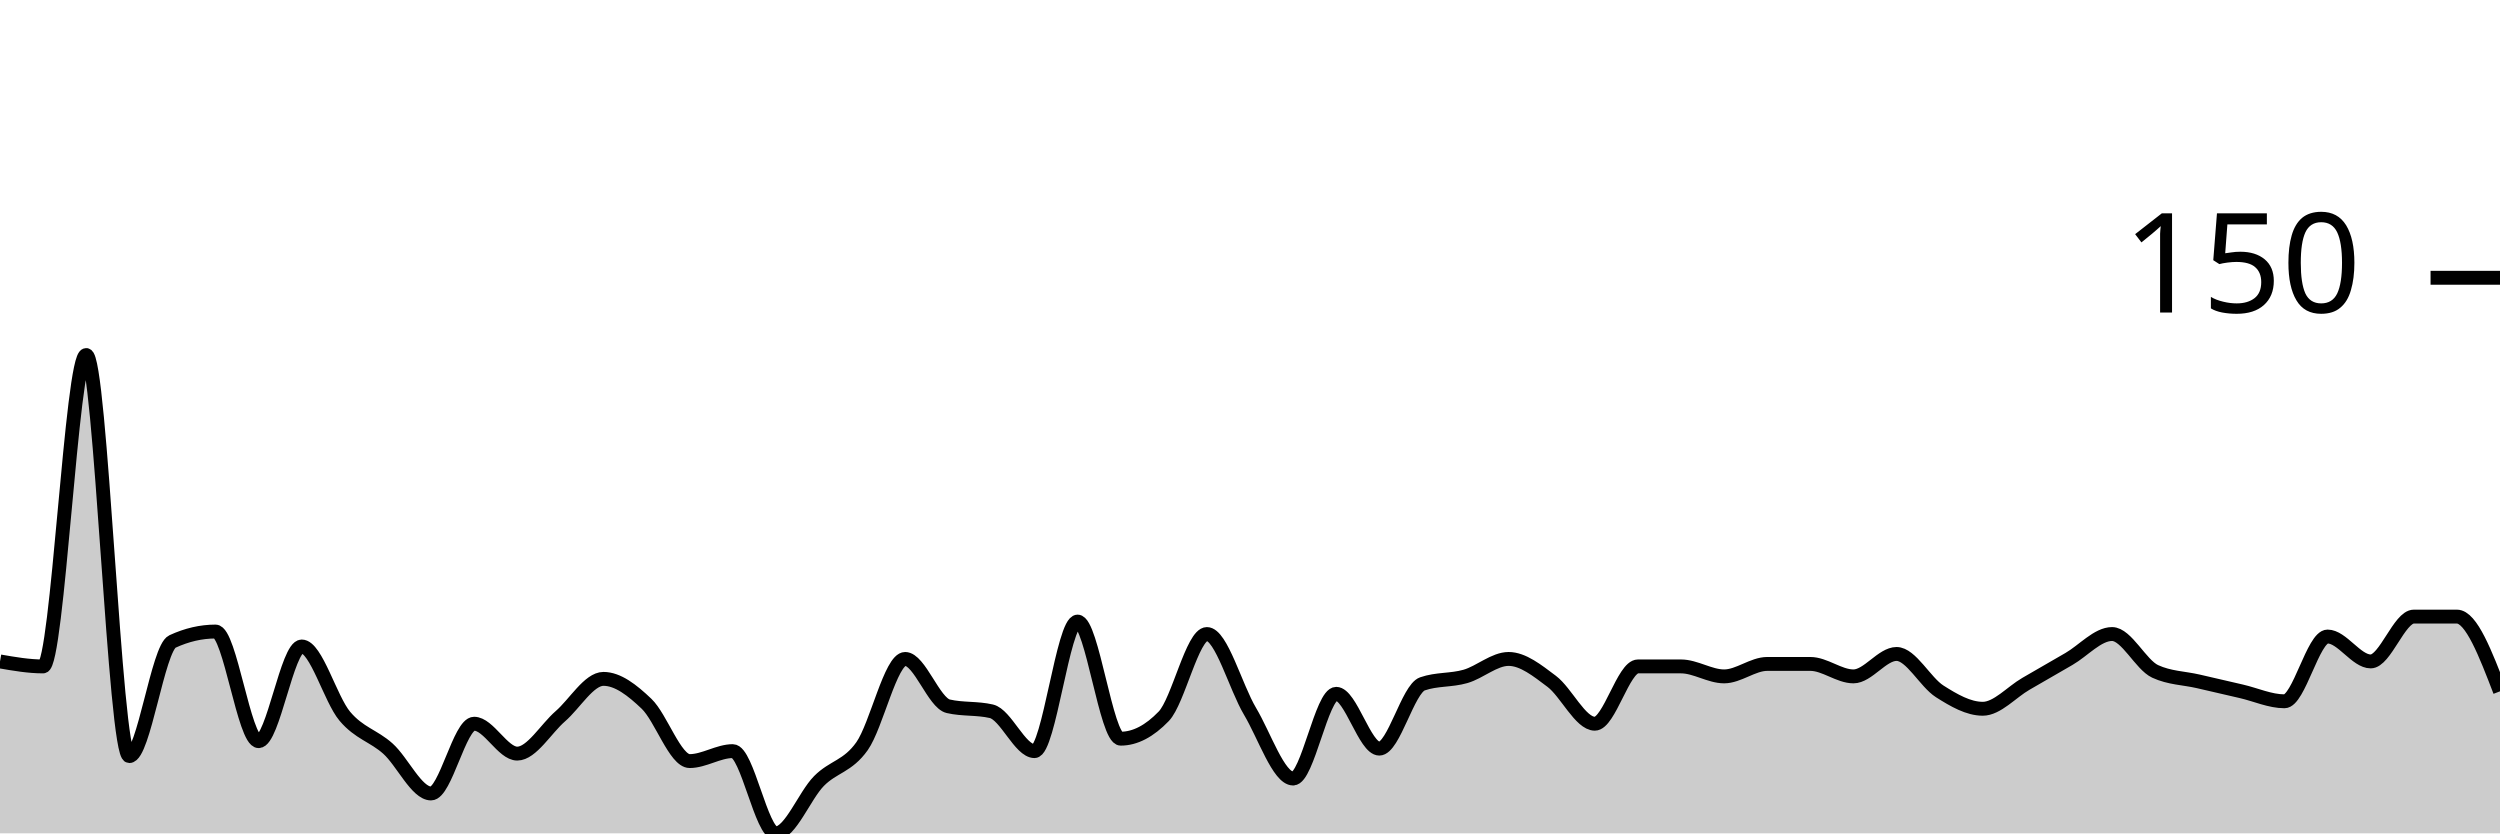
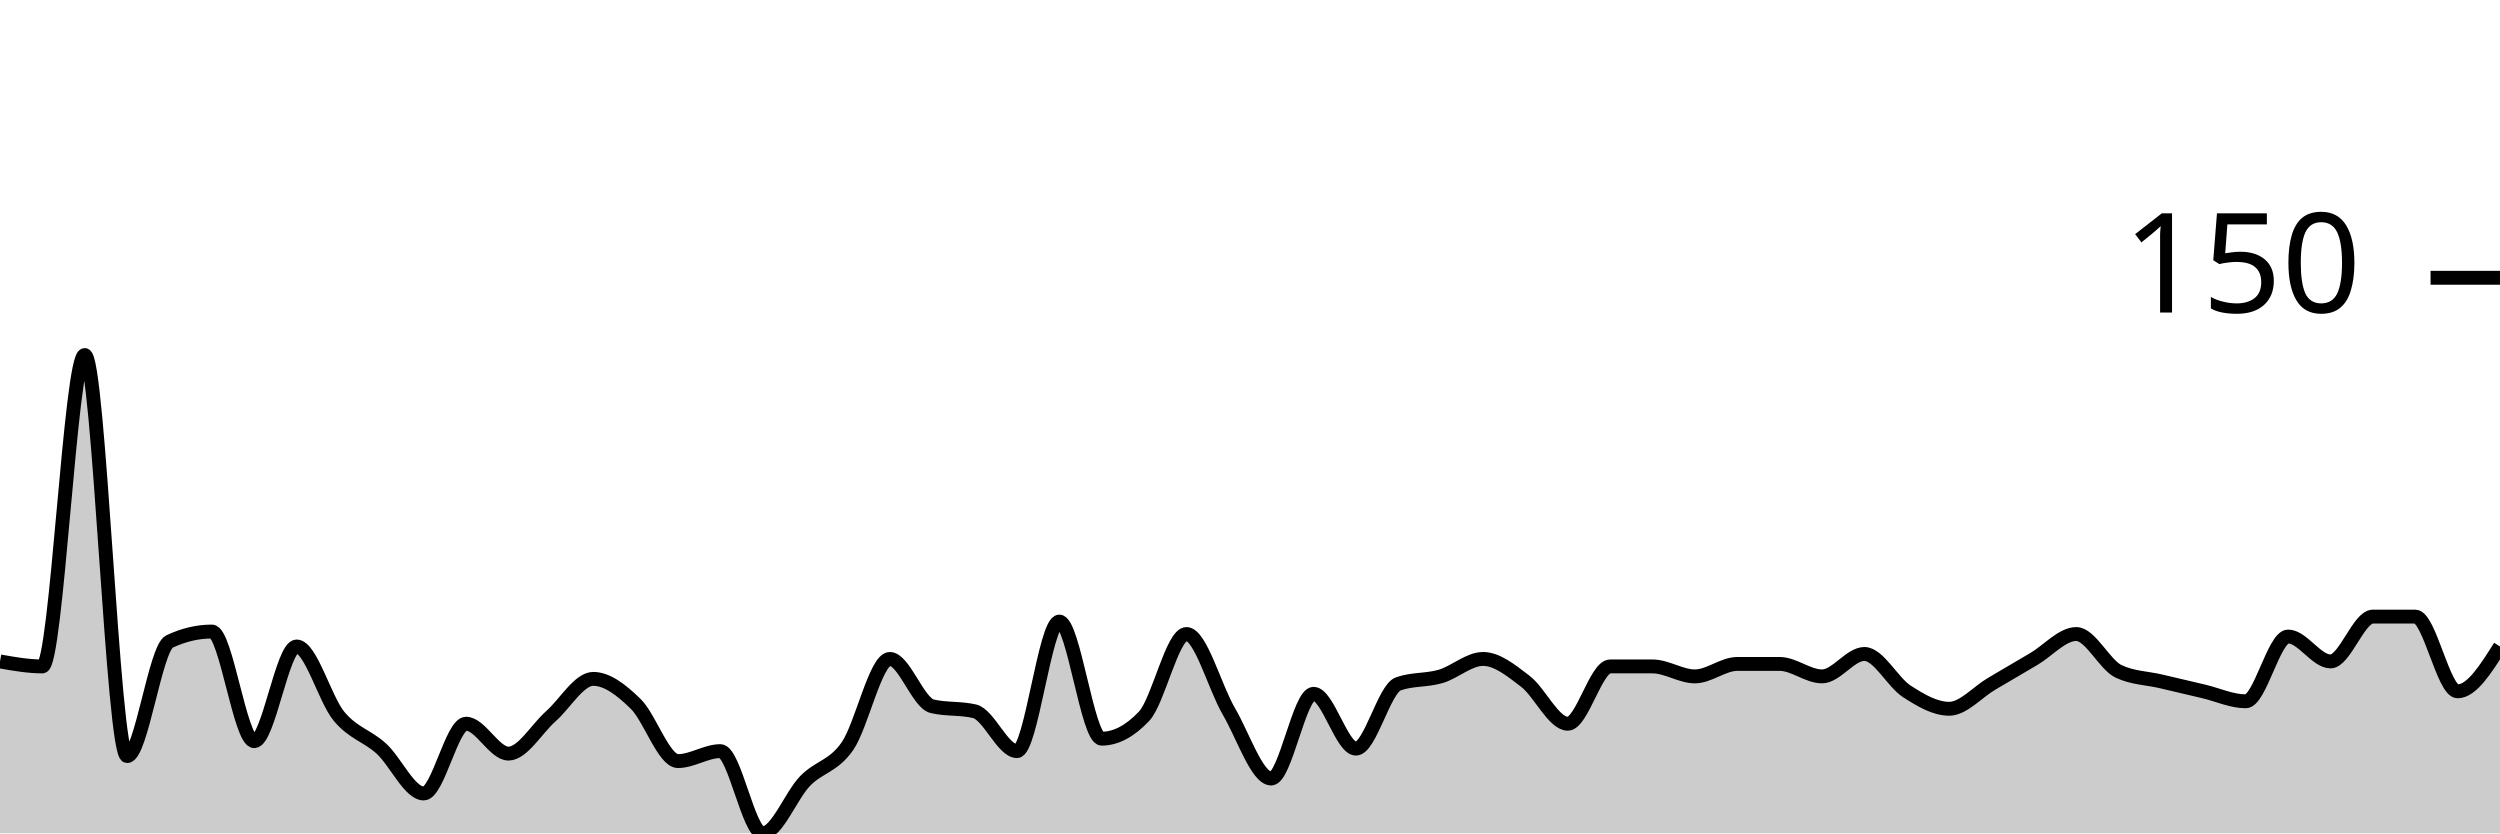
<svg xmlns="http://www.w3.org/2000/svg" viewBox="0 0 180 60">
  <g transform="translate(0,20)">
-     <path class="area" fill="rgba(0, 0, 0, 0.2)" d="M0,27.623C1.034,27.803,2.069,27.982,3.103,27.982C4.138,27.982,5.172,5.561,6.207,5.561C7.241,5.561,8.276,34.439,9.31,34.439C10.345,34.439,11.379,26.667,12.414,26.188C13.448,25.71,14.483,25.471,15.517,25.471C16.552,25.471,17.586,33.363,18.621,33.363C19.655,33.363,20.69,26.547,21.724,26.547C22.759,26.547,23.793,30.344,24.828,31.57C25.862,32.795,26.897,32.975,27.931,33.901C28.966,34.828,30,37.13,31.034,37.13C32.069,37.13,33.103,32.108,34.138,32.108C35.172,32.108,36.207,34.26,37.241,34.26C38.276,34.26,39.31,32.466,40.345,31.57C41.379,30.673,42.414,28.879,43.448,28.879C44.483,28.879,45.517,29.686,46.552,30.673C47.586,31.659,48.621,34.798,49.655,34.798C50.69,34.798,51.724,34.081,52.759,34.081C53.793,34.081,54.828,40,55.862,40C56.897,40,57.931,37.28,58.966,36.233C60,35.187,61.034,35.187,62.069,33.722C63.103,32.257,64.138,27.444,65.172,27.444C66.207,27.444,67.241,30.613,68.276,30.852C69.31,31.091,70.345,30.972,71.379,31.211C72.414,31.45,73.448,34.081,74.483,34.081C75.517,34.081,76.552,24.753,77.586,24.753C78.621,24.753,79.655,33.184,80.69,33.184C81.724,33.184,82.759,32.646,83.793,31.57C84.828,30.493,85.862,25.65,86.897,25.65C87.931,25.65,88.966,29.477,90,31.211C91.034,32.945,92.069,36.054,93.103,36.054C94.138,36.054,95.172,29.955,96.207,29.955C97.241,29.955,98.276,33.901,99.31,33.901C100.345,33.901,101.379,29.596,102.414,29.238C103.448,28.879,104.483,28.999,105.517,28.7C106.552,28.401,107.586,27.444,108.621,27.444C109.655,27.444,110.69,28.281,111.724,29.058C112.759,29.836,113.793,32.108,114.828,32.108C115.862,32.108,116.897,27.982,117.931,27.982C118.966,27.982,120,27.982,121.034,27.982C122.069,27.982,123.103,28.7,124.138,28.7C125.172,28.7,126.207,27.803,127.241,27.803C128.276,27.803,129.31,27.803,130.345,27.803C131.379,27.803,132.414,28.7,133.448,28.7C134.483,28.7,135.517,27.085,136.552,27.085C137.586,27.085,138.621,29.118,139.655,29.776C140.69,30.433,141.724,31.031,142.759,31.031C143.793,31.031,144.828,29.836,145.862,29.238C146.897,28.64,147.931,28.042,148.966,27.444C150,26.846,151.034,25.65,152.069,25.65C153.103,25.65,154.138,27.862,155.172,28.341C156.207,28.819,157.241,28.819,158.276,29.058C159.31,29.297,160.345,29.537,161.379,29.776C162.414,30.015,163.448,30.493,164.483,30.493C165.517,30.493,166.552,25.83,167.586,25.83C168.621,25.83,169.655,27.623,170.69,27.623C171.724,27.623,172.759,24.395,173.793,24.395C174.828,24.395,175.862,24.395,176.897,24.395C177.931,24.395,178.966,27.085,180,29.776L180,40C178.966,40,177.931,40,176.897,40C175.862,40,174.828,40,173.793,40C172.759,40,171.724,40,170.69,40C169.655,40,168.621,40,167.586,40C166.552,40,165.517,40,164.483,40C163.448,40,162.414,40,161.379,40C160.345,40,159.31,40,158.276,40C157.241,40,156.207,40,155.172,40C154.138,40,153.103,40,152.069,40C151.034,40,150,40,148.966,40C147.931,40,146.897,40,145.862,40C144.828,40,143.793,40,142.759,40C141.724,40,140.69,40,139.655,40C138.621,40,137.586,40,136.552,40C135.517,40,134.483,40,133.448,40C132.414,40,131.379,40,130.345,40C129.31,40,128.276,40,127.241,40C126.207,40,125.172,40,124.138,40C123.103,40,122.069,40,121.034,40C120,40,118.966,40,117.931,40C116.897,40,115.862,40,114.828,40C113.793,40,112.759,40,111.724,40C110.69,40,109.655,40,108.621,40C107.586,40,106.552,40,105.517,40C104.483,40,103.448,40,102.414,40C101.379,40,100.345,40,99.31,40C98.276,40,97.241,40,96.207,40C95.172,40,94.138,40,93.103,40C92.069,40,91.034,40,90,40C88.966,40,87.931,40,86.897,40C85.862,40,84.828,40,83.793,40C82.759,40,81.724,40,80.69,40C79.655,40,78.621,40,77.586,40C76.552,40,75.517,40,74.483,40C73.448,40,72.414,40,71.379,40C70.345,40,69.31,40,68.276,40C67.241,40,66.207,40,65.172,40C64.138,40,63.103,40,62.069,40C61.034,40,60,40,58.966,40C57.931,40,56.897,40,55.862,40C54.828,40,53.793,40,52.759,40C51.724,40,50.69,40,49.655,40C48.621,40,47.586,40,46.552,40C45.517,40,44.483,40,43.448,40C42.414,40,41.379,40,40.345,40C39.31,40,38.276,40,37.241,40C36.207,40,35.172,40,34.138,40C33.103,40,32.069,40,31.034,40C30,40,28.966,40,27.931,40C26.897,40,25.862,40,24.828,40C23.793,40,22.759,40,21.724,40C20.69,40,19.655,40,18.621,40C17.586,40,16.552,40,15.517,40C14.483,40,13.448,40,12.414,40C11.379,40,10.345,40,9.31,40C8.276,40,7.241,40,6.207,40C5.172,40,4.138,40,3.103,40C2.069,40,1.034,40,0,40Z" />
-     <path class="line" stroke="black" fill="none" d="M0,27.623C1.034,27.803,2.069,27.982,3.103,27.982C4.138,27.982,5.172,5.561,6.207,5.561C7.241,5.561,8.276,34.439,9.31,34.439C10.345,34.439,11.379,26.667,12.414,26.188C13.448,25.71,14.483,25.471,15.517,25.471C16.552,25.471,17.586,33.363,18.621,33.363C19.655,33.363,20.69,26.547,21.724,26.547C22.759,26.547,23.793,30.344,24.828,31.57C25.862,32.795,26.897,32.975,27.931,33.901C28.966,34.828,30,37.13,31.034,37.13C32.069,37.13,33.103,32.108,34.138,32.108C35.172,32.108,36.207,34.26,37.241,34.26C38.276,34.26,39.31,32.466,40.345,31.57C41.379,30.673,42.414,28.879,43.448,28.879C44.483,28.879,45.517,29.686,46.552,30.673C47.586,31.659,48.621,34.798,49.655,34.798C50.69,34.798,51.724,34.081,52.759,34.081C53.793,34.081,54.828,40,55.862,40C56.897,40,57.931,37.28,58.966,36.233C60,35.187,61.034,35.187,62.069,33.722C63.103,32.257,64.138,27.444,65.172,27.444C66.207,27.444,67.241,30.613,68.276,30.852C69.31,31.091,70.345,30.972,71.379,31.211C72.414,31.45,73.448,34.081,74.483,34.081C75.517,34.081,76.552,24.753,77.586,24.753C78.621,24.753,79.655,33.184,80.69,33.184C81.724,33.184,82.759,32.646,83.793,31.57C84.828,30.493,85.862,25.65,86.897,25.65C87.931,25.65,88.966,29.477,90,31.211C91.034,32.945,92.069,36.054,93.103,36.054C94.138,36.054,95.172,29.955,96.207,29.955C97.241,29.955,98.276,33.901,99.31,33.901C100.345,33.901,101.379,29.596,102.414,29.238C103.448,28.879,104.483,28.999,105.517,28.7C106.552,28.401,107.586,27.444,108.621,27.444C109.655,27.444,110.69,28.281,111.724,29.058C112.759,29.836,113.793,32.108,114.828,32.108C115.862,32.108,116.897,27.982,117.931,27.982C118.966,27.982,120,27.982,121.034,27.982C122.069,27.982,123.103,28.7,124.138,28.7C125.172,28.7,126.207,27.803,127.241,27.803C128.276,27.803,129.31,27.803,130.345,27.803C131.379,27.803,132.414,28.7,133.448,28.7C134.483,28.7,135.517,27.085,136.552,27.085C137.586,27.085,138.621,29.118,139.655,29.776C140.69,30.433,141.724,31.031,142.759,31.031C143.793,31.031,144.828,29.836,145.862,29.238C146.897,28.64,147.931,28.042,148.966,27.444C150,26.846,151.034,25.65,152.069,25.65C153.103,25.65,154.138,27.862,155.172,28.341C156.207,28.819,157.241,28.819,158.276,29.058C159.31,29.297,160.345,29.537,161.379,29.776C162.414,30.015,163.448,30.493,164.483,30.493C165.517,30.493,166.552,25.83,167.586,25.83C168.621,25.83,169.655,27.623,170.69,27.623C171.724,27.623,172.759,24.395,173.793,24.395C174.828,24.395,175.862,24.395,176.897,24.395C177.931,24.395,178.966,27.085,180,29.776" />
+     <path class="area" fill="rgba(0, 0, 0, 0.2)" d="M0,27.623C1.017,27.803,2.034,27.982,3.051,27.982C4.068,27.982,5.085,5.561,6.102,5.561C7.119,5.561,8.136,34.439,9.153,34.439C10.169,34.439,11.186,26.667,12.203,26.188C13.22,25.71,14.237,25.471,15.254,25.471C16.271,25.471,17.288,33.363,18.305,33.363C19.322,33.363,20.339,26.547,21.356,26.547C22.373,26.547,23.39,30.344,24.407,31.57C25.424,32.795,26.441,32.975,27.458,33.901C28.475,34.828,29.492,37.13,30.508,37.13C31.525,37.13,32.542,32.108,33.559,32.108C34.576,32.108,35.593,34.26,36.61,34.26C37.627,34.26,38.644,32.466,39.661,31.57C40.678,30.673,41.695,28.879,42.712,28.879C43.729,28.879,44.746,29.686,45.763,30.673C46.78,31.659,47.797,34.798,48.814,34.798C49.831,34.798,50.847,34.081,51.864,34.081C52.881,34.081,53.898,40,54.915,40C55.932,40,56.949,37.28,57.966,36.233C58.983,35.187,60,35.187,61.017,33.722C62.034,32.257,63.051,27.444,64.068,27.444C65.085,27.444,66.102,30.613,67.119,30.852C68.136,31.091,69.153,30.972,70.169,31.211C71.186,31.45,72.203,34.081,73.22,34.081C74.237,34.081,75.254,24.753,76.271,24.753C77.288,24.753,78.305,33.184,79.322,33.184C80.339,33.184,81.356,32.646,82.373,31.57C83.39,30.493,84.407,25.65,85.424,25.65C86.441,25.65,87.458,29.477,88.475,31.211C89.492,32.945,90.508,36.054,91.525,36.054C92.542,36.054,93.559,29.955,94.576,29.955C95.593,29.955,96.61,33.901,97.627,33.901C98.644,33.901,99.661,29.596,100.678,29.238C101.695,28.879,102.712,28.999,103.729,28.7C104.746,28.401,105.763,27.444,106.78,27.444C107.797,27.444,108.814,28.281,109.831,29.058C110.847,29.836,111.864,32.108,112.881,32.108C113.898,32.108,114.915,27.982,115.932,27.982C116.949,27.982,117.966,27.982,118.983,27.982C120,27.982,121.017,28.7,122.034,28.7C123.051,28.7,124.068,27.803,125.085,27.803C126.102,27.803,127.119,27.803,128.136,27.803C129.153,27.803,130.169,28.7,131.186,28.7C132.203,28.7,133.22,27.085,134.237,27.085C135.254,27.085,136.271,29.118,137.288,29.776C138.305,30.433,139.322,31.031,140.339,31.031C141.356,31.031,142.373,29.836,143.39,29.238C144.407,28.64,145.424,28.042,146.441,27.444C147.458,26.846,148.475,25.65,149.492,25.65C150.508,25.65,151.525,27.862,152.542,28.341C153.559,28.819,154.576,28.819,155.593,29.058C156.61,29.297,157.627,29.537,158.644,29.776C159.661,30.015,160.678,30.493,161.695,30.493C162.712,30.493,163.729,25.83,164.746,25.83C165.763,25.83,166.78,27.623,167.797,27.623C168.814,27.623,169.831,24.395,170.847,24.395C171.864,24.395,172.881,24.395,173.898,24.395C174.915,24.395,175.932,29.776,176.949,29.776C177.966,29.776,178.983,28.161,180,26.547L180,40C178.983,40,177.966,40,176.949,40C175.932,40,174.915,40,173.898,40C172.881,40,171.864,40,170.847,40C169.831,40,168.814,40,167.797,40C166.78,40,165.763,40,164.746,40C163.729,40,162.712,40,161.695,40C160.678,40,159.661,40,158.644,40C157.627,40,156.61,40,155.593,40C154.576,40,153.559,40,152.542,40C151.525,40,150.508,40,149.492,40C148.475,40,147.458,40,146.441,40C145.424,40,144.407,40,143.39,40C142.373,40,141.356,40,140.339,40C139.322,40,138.305,40,137.288,40C136.271,40,135.254,40,134.237,40C133.22,40,132.203,40,131.186,40C130.169,40,129.153,40,128.136,40C127.119,40,126.102,40,125.085,40C124.068,40,123.051,40,122.034,40C121.017,40,120,40,118.983,40C117.966,40,116.949,40,115.932,40C114.915,40,113.898,40,112.881,40C111.864,40,110.847,40,109.831,40C108.814,40,107.797,40,106.78,40C105.763,40,104.746,40,103.729,40C102.712,40,101.695,40,100.678,40C99.661,40,98.644,40,97.627,40C96.61,40,95.593,40,94.576,40C93.559,40,92.542,40,91.525,40C90.508,40,89.492,40,88.475,40C87.458,40,86.441,40,85.424,40C84.407,40,83.39,40,82.373,40C81.356,40,80.339,40,79.322,40C78.305,40,77.288,40,76.271,40C75.254,40,74.237,40,73.22,40C72.203,40,71.186,40,70.169,40C69.153,40,68.136,40,67.119,40C66.102,40,65.085,40,64.068,40C63.051,40,62.034,40,61.017,40C60,40,58.983,40,57.966,40C56.949,40,55.932,40,54.915,40C53.898,40,52.881,40,51.864,40C50.847,40,49.831,40,48.814,40C47.797,40,46.78,40,45.763,40C44.746,40,43.729,40,42.712,40C41.695,40,40.678,40,39.661,40C38.644,40,37.627,40,36.61,40C35.593,40,34.576,40,33.559,40C32.542,40,31.525,40,30.508,40C29.492,40,28.475,40,27.458,40C26.441,40,25.424,40,24.407,40C23.39,40,22.373,40,21.356,40C20.339,40,19.322,40,18.305,40C17.288,40,16.271,40,15.254,40C14.237,40,13.22,40,12.203,40C11.186,40,10.169,40,9.153,40C8.136,40,7.119,40,6.102,40C5.085,40,4.068,40,3.051,40C2.034,40,1.017,40,0,40Z" />
+     <path class="line" stroke="black" fill="none" d="M0,27.623C1.017,27.803,2.034,27.982,3.051,27.982C4.068,27.982,5.085,5.561,6.102,5.561C7.119,5.561,8.136,34.439,9.153,34.439C10.169,34.439,11.186,26.667,12.203,26.188C13.22,25.71,14.237,25.471,15.254,25.471C16.271,25.471,17.288,33.363,18.305,33.363C19.322,33.363,20.339,26.547,21.356,26.547C22.373,26.547,23.39,30.344,24.407,31.57C25.424,32.795,26.441,32.975,27.458,33.901C28.475,34.828,29.492,37.13,30.508,37.13C31.525,37.13,32.542,32.108,33.559,32.108C34.576,32.108,35.593,34.26,36.61,34.26C37.627,34.26,38.644,32.466,39.661,31.57C40.678,30.673,41.695,28.879,42.712,28.879C43.729,28.879,44.746,29.686,45.763,30.673C46.78,31.659,47.797,34.798,48.814,34.798C49.831,34.798,50.847,34.081,51.864,34.081C52.881,34.081,53.898,40,54.915,40C55.932,40,56.949,37.28,57.966,36.233C58.983,35.187,60,35.187,61.017,33.722C62.034,32.257,63.051,27.444,64.068,27.444C65.085,27.444,66.102,30.613,67.119,30.852C68.136,31.091,69.153,30.972,70.169,31.211C71.186,31.45,72.203,34.081,73.22,34.081C74.237,34.081,75.254,24.753,76.271,24.753C77.288,24.753,78.305,33.184,79.322,33.184C80.339,33.184,81.356,32.646,82.373,31.57C83.39,30.493,84.407,25.65,85.424,25.65C86.441,25.65,87.458,29.477,88.475,31.211C89.492,32.945,90.508,36.054,91.525,36.054C92.542,36.054,93.559,29.955,94.576,29.955C95.593,29.955,96.61,33.901,97.627,33.901C98.644,33.901,99.661,29.596,100.678,29.238C101.695,28.879,102.712,28.999,103.729,28.7C104.746,28.401,105.763,27.444,106.78,27.444C107.797,27.444,108.814,28.281,109.831,29.058C110.847,29.836,111.864,32.108,112.881,32.108C113.898,32.108,114.915,27.982,115.932,27.982C116.949,27.982,117.966,27.982,118.983,27.982C120,27.982,121.017,28.7,122.034,28.7C123.051,28.7,124.068,27.803,125.085,27.803C126.102,27.803,127.119,27.803,128.136,27.803C129.153,27.803,130.169,28.7,131.186,28.7C132.203,28.7,133.22,27.085,134.237,27.085C135.254,27.085,136.271,29.118,137.288,29.776C138.305,30.433,139.322,31.031,140.339,31.031C141.356,31.031,142.373,29.836,143.39,29.238C144.407,28.64,145.424,28.042,146.441,27.444C147.458,26.846,148.475,25.65,149.492,25.65C150.508,25.65,151.525,27.862,152.542,28.341C153.559,28.819,154.576,28.819,155.593,29.058C156.61,29.297,157.627,29.537,158.644,29.776C159.661,30.015,160.678,30.493,161.695,30.493C162.712,30.493,163.729,25.83,164.746,25.83C165.763,25.83,166.78,27.623,167.797,27.623C168.814,27.623,169.831,24.395,170.847,24.395C171.864,24.395,172.881,24.395,173.898,24.395C174.915,24.395,175.932,29.776,176.949,29.776C177.966,29.776,178.983,28.161,180,26.547" />
    <path class="axis-ceiling" stroke-width="1" stroke="black" fill="none" d="M175,0L180,0" />
    <text class="axis-ceiling-label" font-family="sans-serif" text-anchor="end" font-size="10px" x="170" y="2.5">150</text>
  </g>
</svg>
